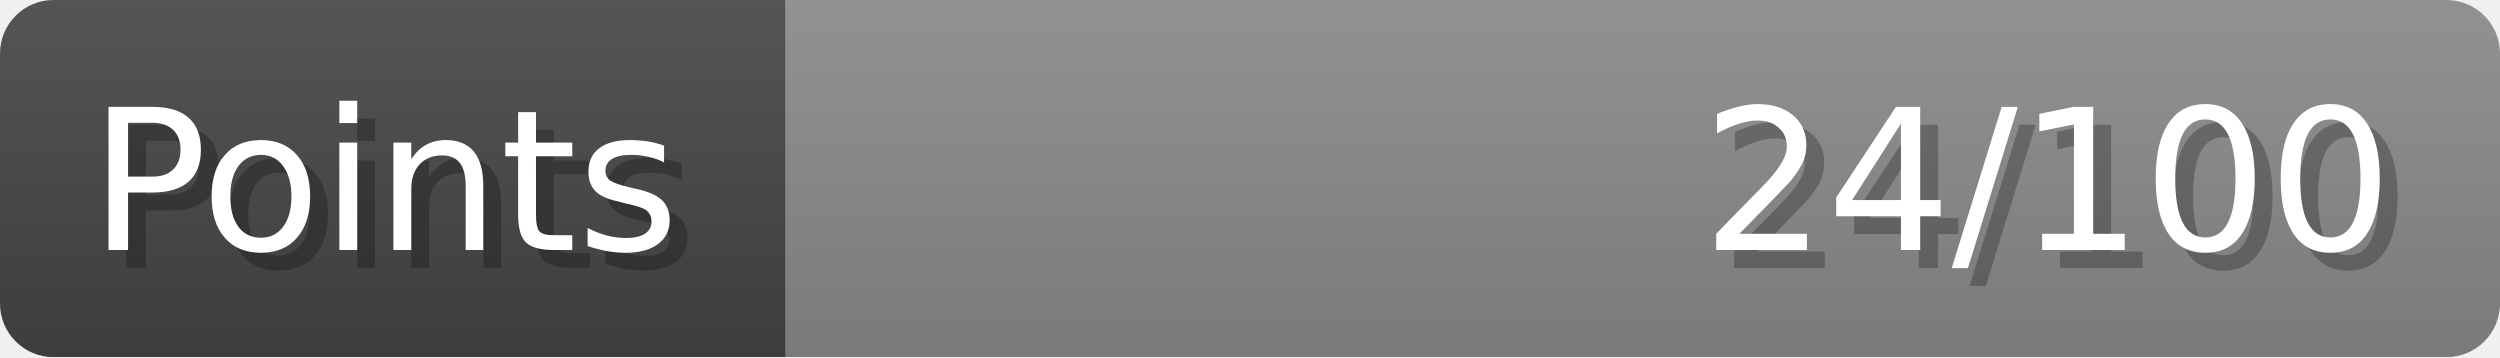
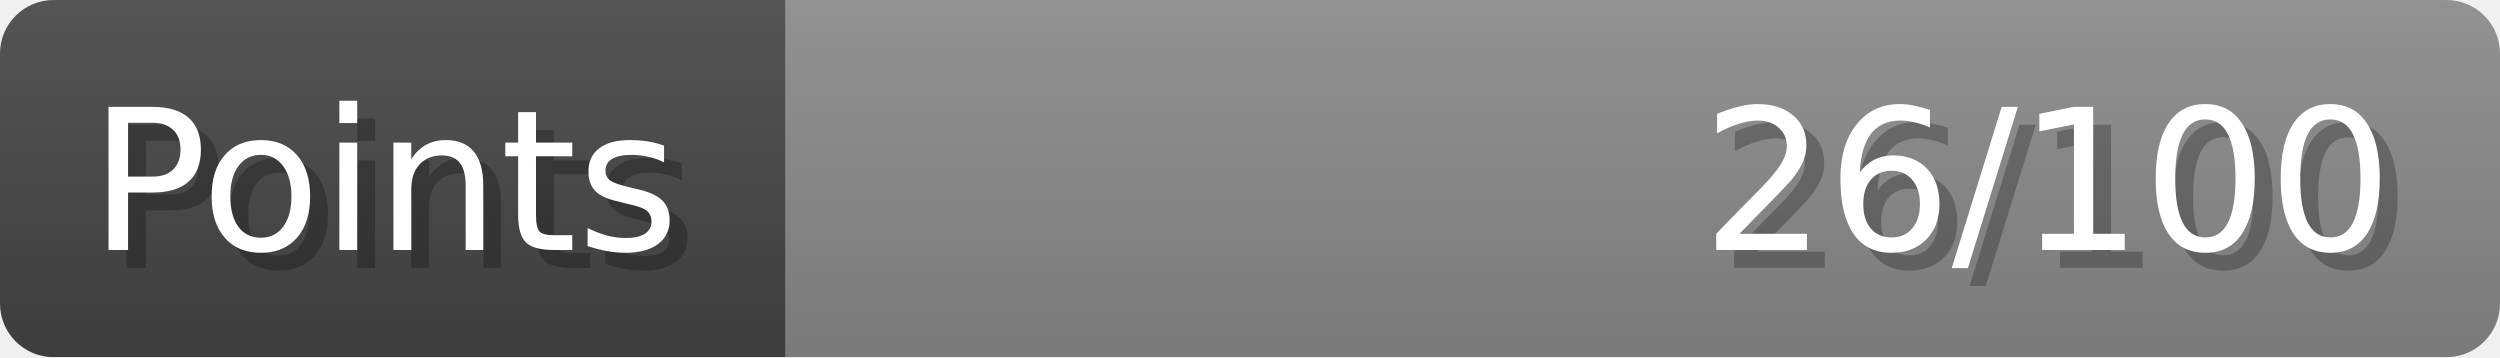
- <svg xmlns="http://www.w3.org/2000/svg" width="140px" height="20px" role="img" aria-label="Points: 24/100">
+ <svg xmlns="http://www.w3.org/2000/svg" width="140px" height="20px" role="img" aria-label="Points: 26/100">
  <linearGradient id="a" x2="0" y2="100%">
    <stop offset="0" stop-opacity=".1" stop-color="#EEE" />
    <stop offset="1" stop-opacity=".1" />
  </linearGradient>
  <mask id="m">
    <rect width="100%" height="100%" rx="3" fill="#FFF" />
  </mask>
  <g mask="url(#m)">
    <rect x="0" y="0" width="44" height="20" fill="#444" />
    <svg x="44" y="0" width="96" height="20">
      <rect width="100%" height="100%" fill="#888888" />
      <rect width="0%" height="100%" fill="#33CC11" transform="">
-         <animate attributeName="width" begin="0.5s" dur="600ms" from="0%" to="24%" repeatCount="1" fill="freeze" calcMode="spline" keyTimes="0; 1" keySplines="0.3, 0.61, 0.355, 1" />
+         <animate attributeName="width" begin="0.5s" dur="600ms" from="0%" to="26%" repeatCount="1" fill="freeze" calcMode="spline" keyTimes="0; 1" keySplines="0.3, 0.61, 0.355, 1" />
      </rect>
    </svg>
    <rect width="140" height="20" fill="url(#a)" />
  </g>
  <g aria-hidden="true" font-size="11" font-family="Verdana, DejaVu Sans, sans-serif" fill="#FFFFFF">
    <text x="6" y="15" fill="#000" opacity="0.25">Points</text>
    <text x="5" y="14">Points</text>
-     <text x="135" y="15" fill="#000" opacity="0.25" text-anchor="end">24/100</text>
-     <text x="134" y="14" text-anchor="end">24/100</text>
+     <text x="135" y="15" fill="#000" opacity="0.25" text-anchor="end">26/100</text>
+     <text x="134" y="14" text-anchor="end">26/100</text>
  </g>
</svg>
